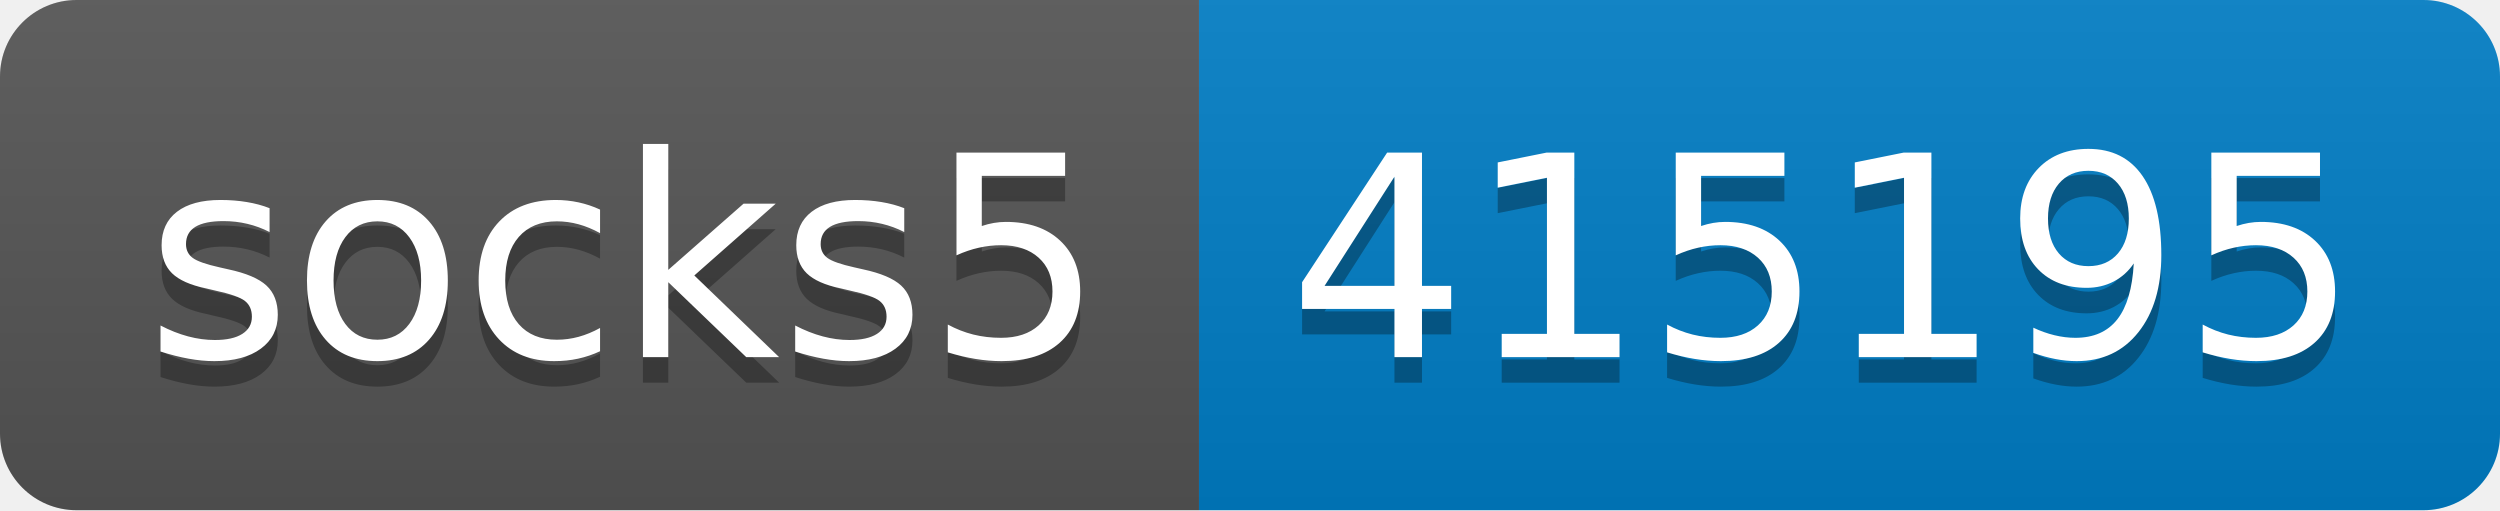
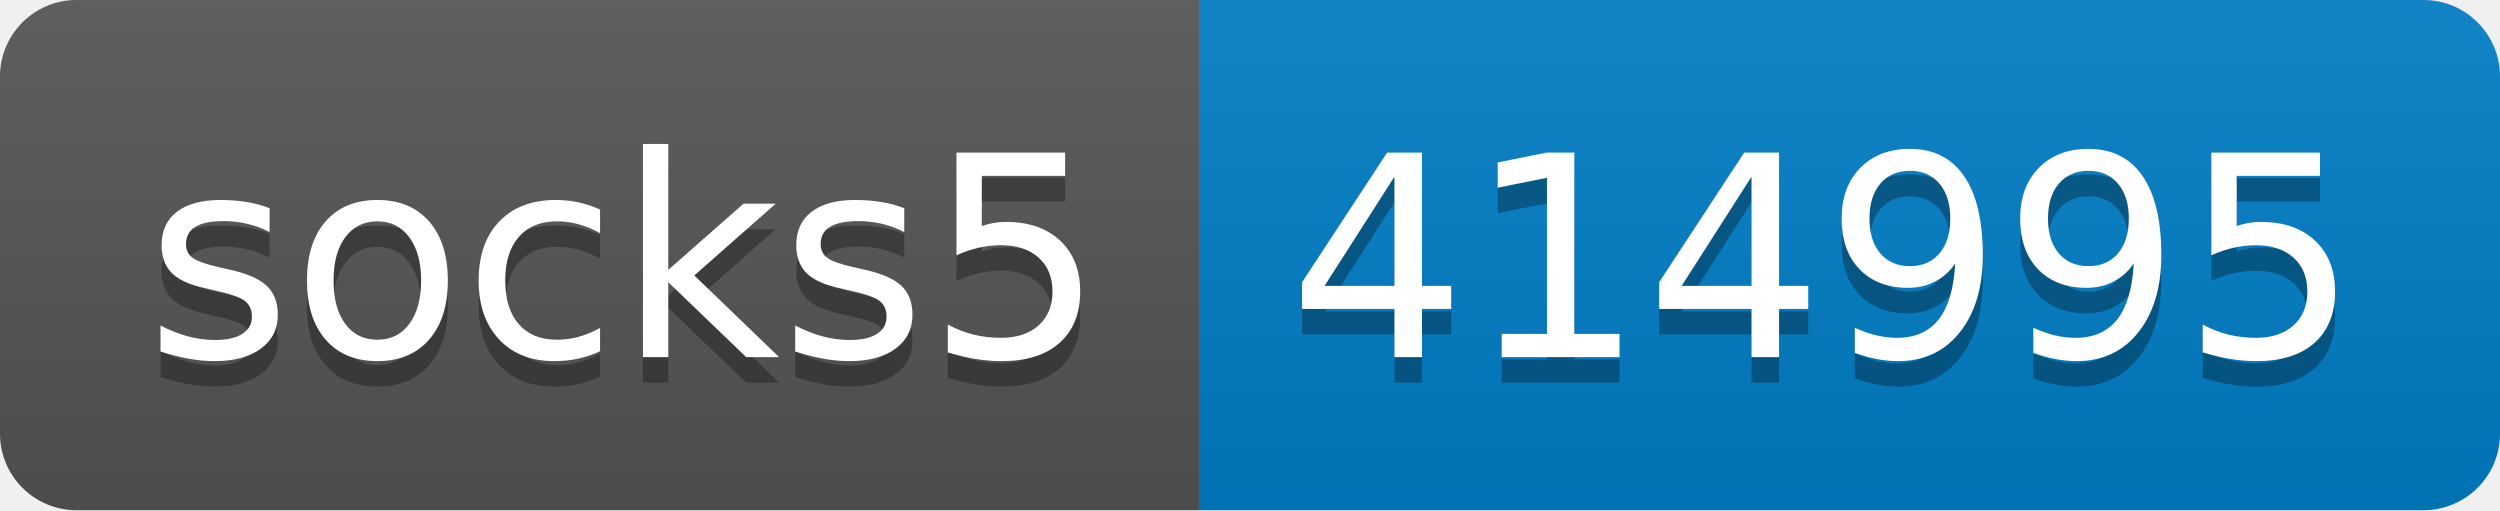
- <svg xmlns="http://www.w3.org/2000/svg" width="98" height="20" role="img" aria-label="socks5: 415195">
+ <svg xmlns="http://www.w3.org/2000/svg" width="98" height="20" role="img" aria-label="socks5: 414995">
  <linearGradient id="s" x2="0" y2="100%">
    <stop offset="0" stop-color="#bbb" stop-opacity=".1" />
    <stop offset="1" stop-opacity=".1" />
  </linearGradient>
  <clipPath id="r">
    <rect width="98" height="20" rx="3" fill="#fff" />
  </clipPath>
  <g clip-path="url(#r)">
    <rect width="47" height="20" fill="#555" />
    <rect x="47" width="51" height="20" fill="#007ec6" />
    <rect width="98" height="20" fill="url(#s)" />
  </g>
  <g fill="#fff" text-anchor="middle" font-family="Verdana,Geneva,DejaVu Sans,sans-serif" text-rendering="geometricPrecision" font-size="110">
    <text aria-hidden="true" x="245" y="150" fill="#010101" fill-opacity=".3" transform="scale(.1)" textLength="370">socks5</text>
    <text x="245" y="140" transform="scale(.1)" fill="#fff" textLength="370">socks5</text>
-     <text aria-hidden="true" x="715" y="150" fill="#010101" fill-opacity=".3" transform="scale(.1)" textLength="410">415195</text>
-     <text x="715" y="140" transform="scale(.1)" fill="#fff" textLength="410">415195</text>
+     <text aria-hidden="true" x="715" y="150" fill="#010101" fill-opacity=".3" transform="scale(.1)" textLength="410">414995</text>
+     <text x="715" y="140" transform="scale(.1)" fill="#fff" textLength="410">414995</text>
  </g>
</svg>
